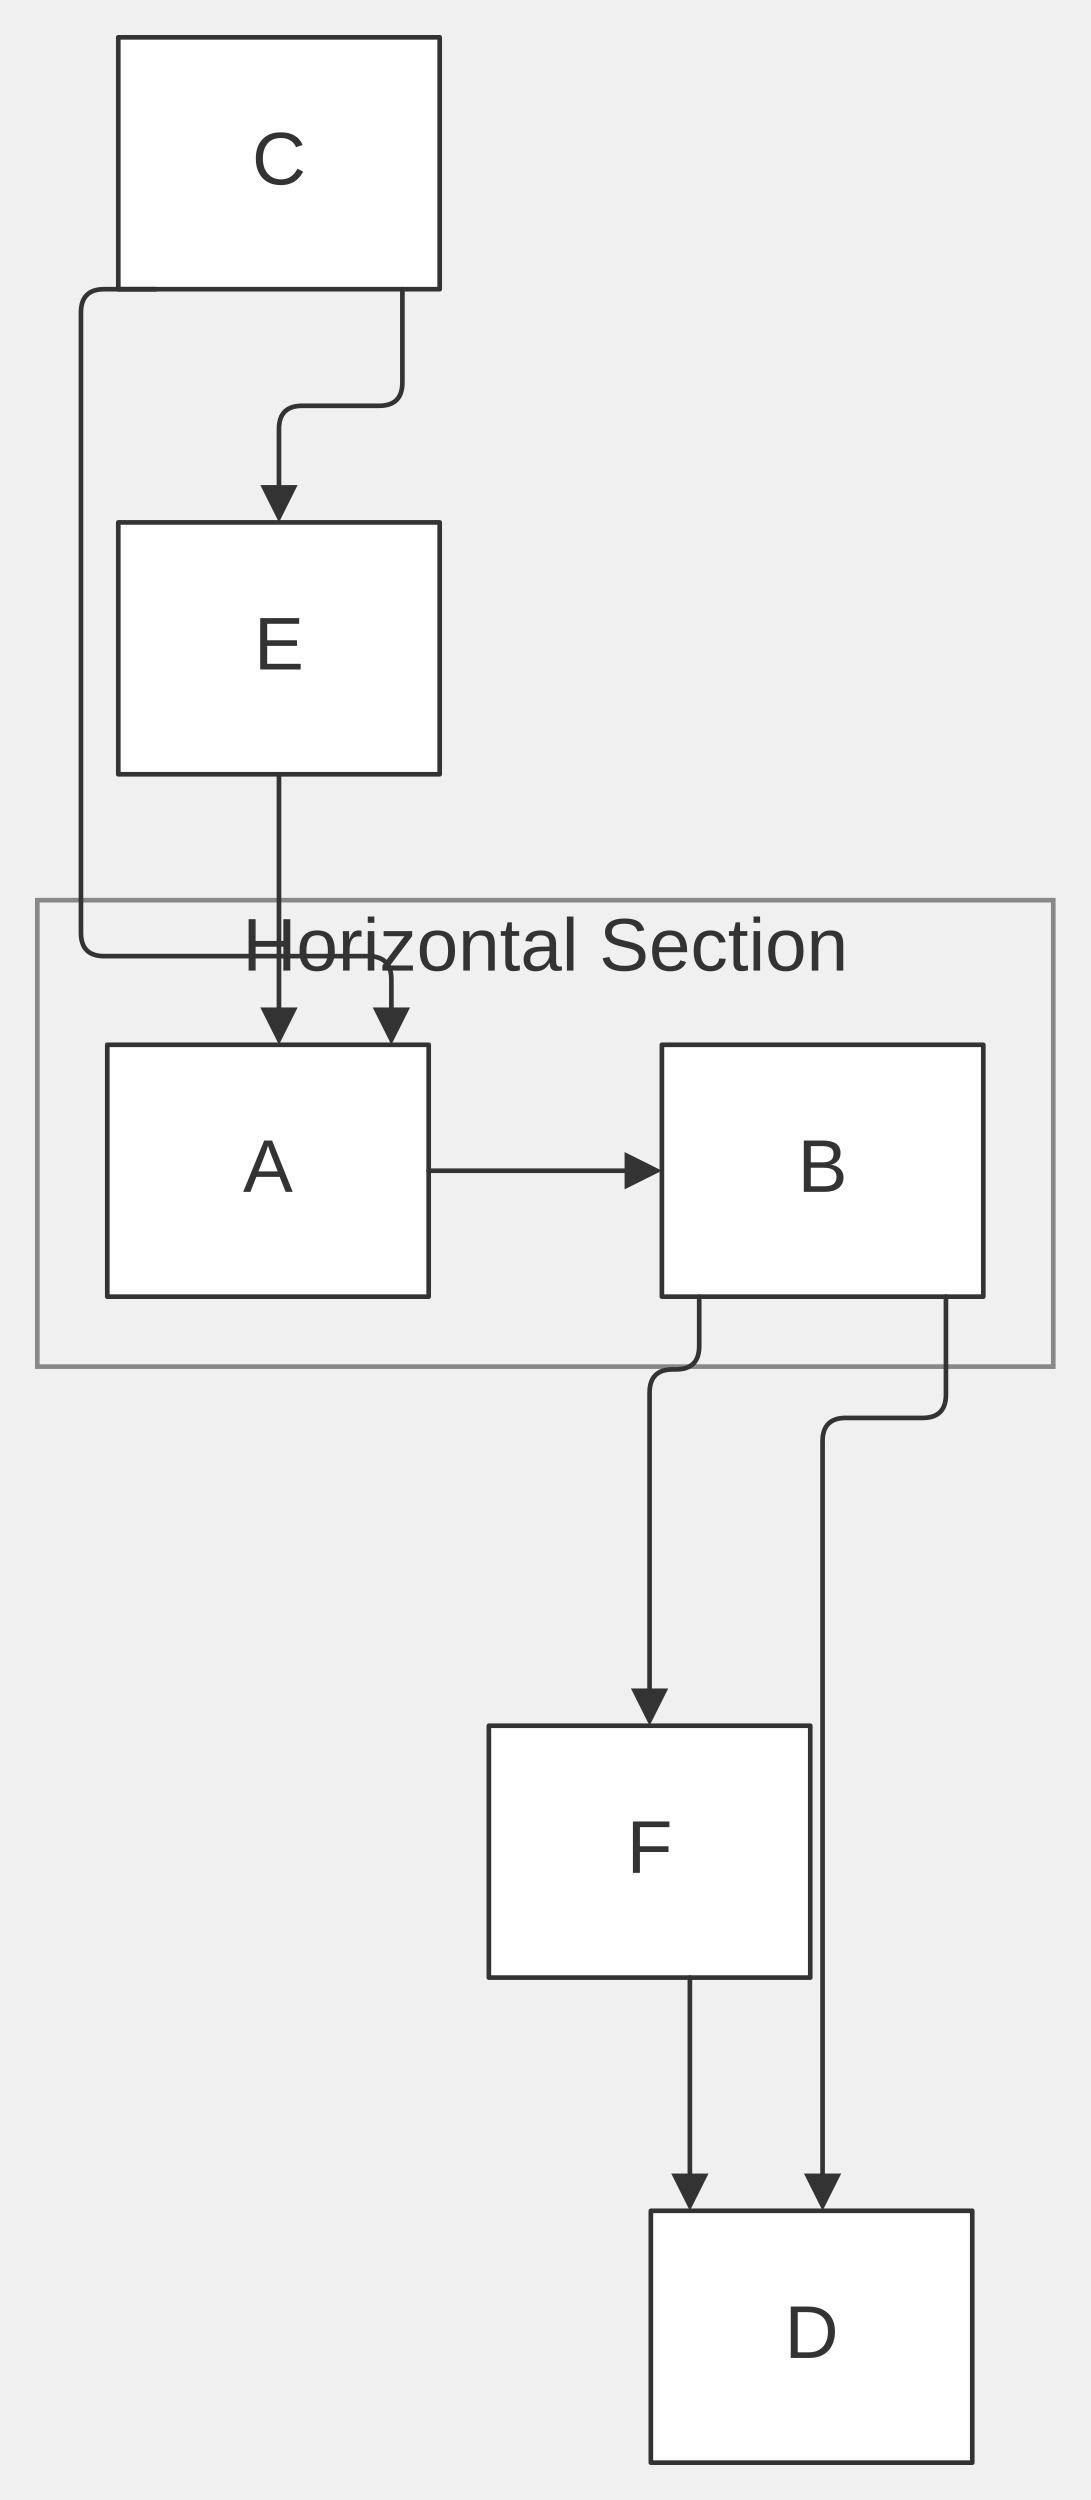
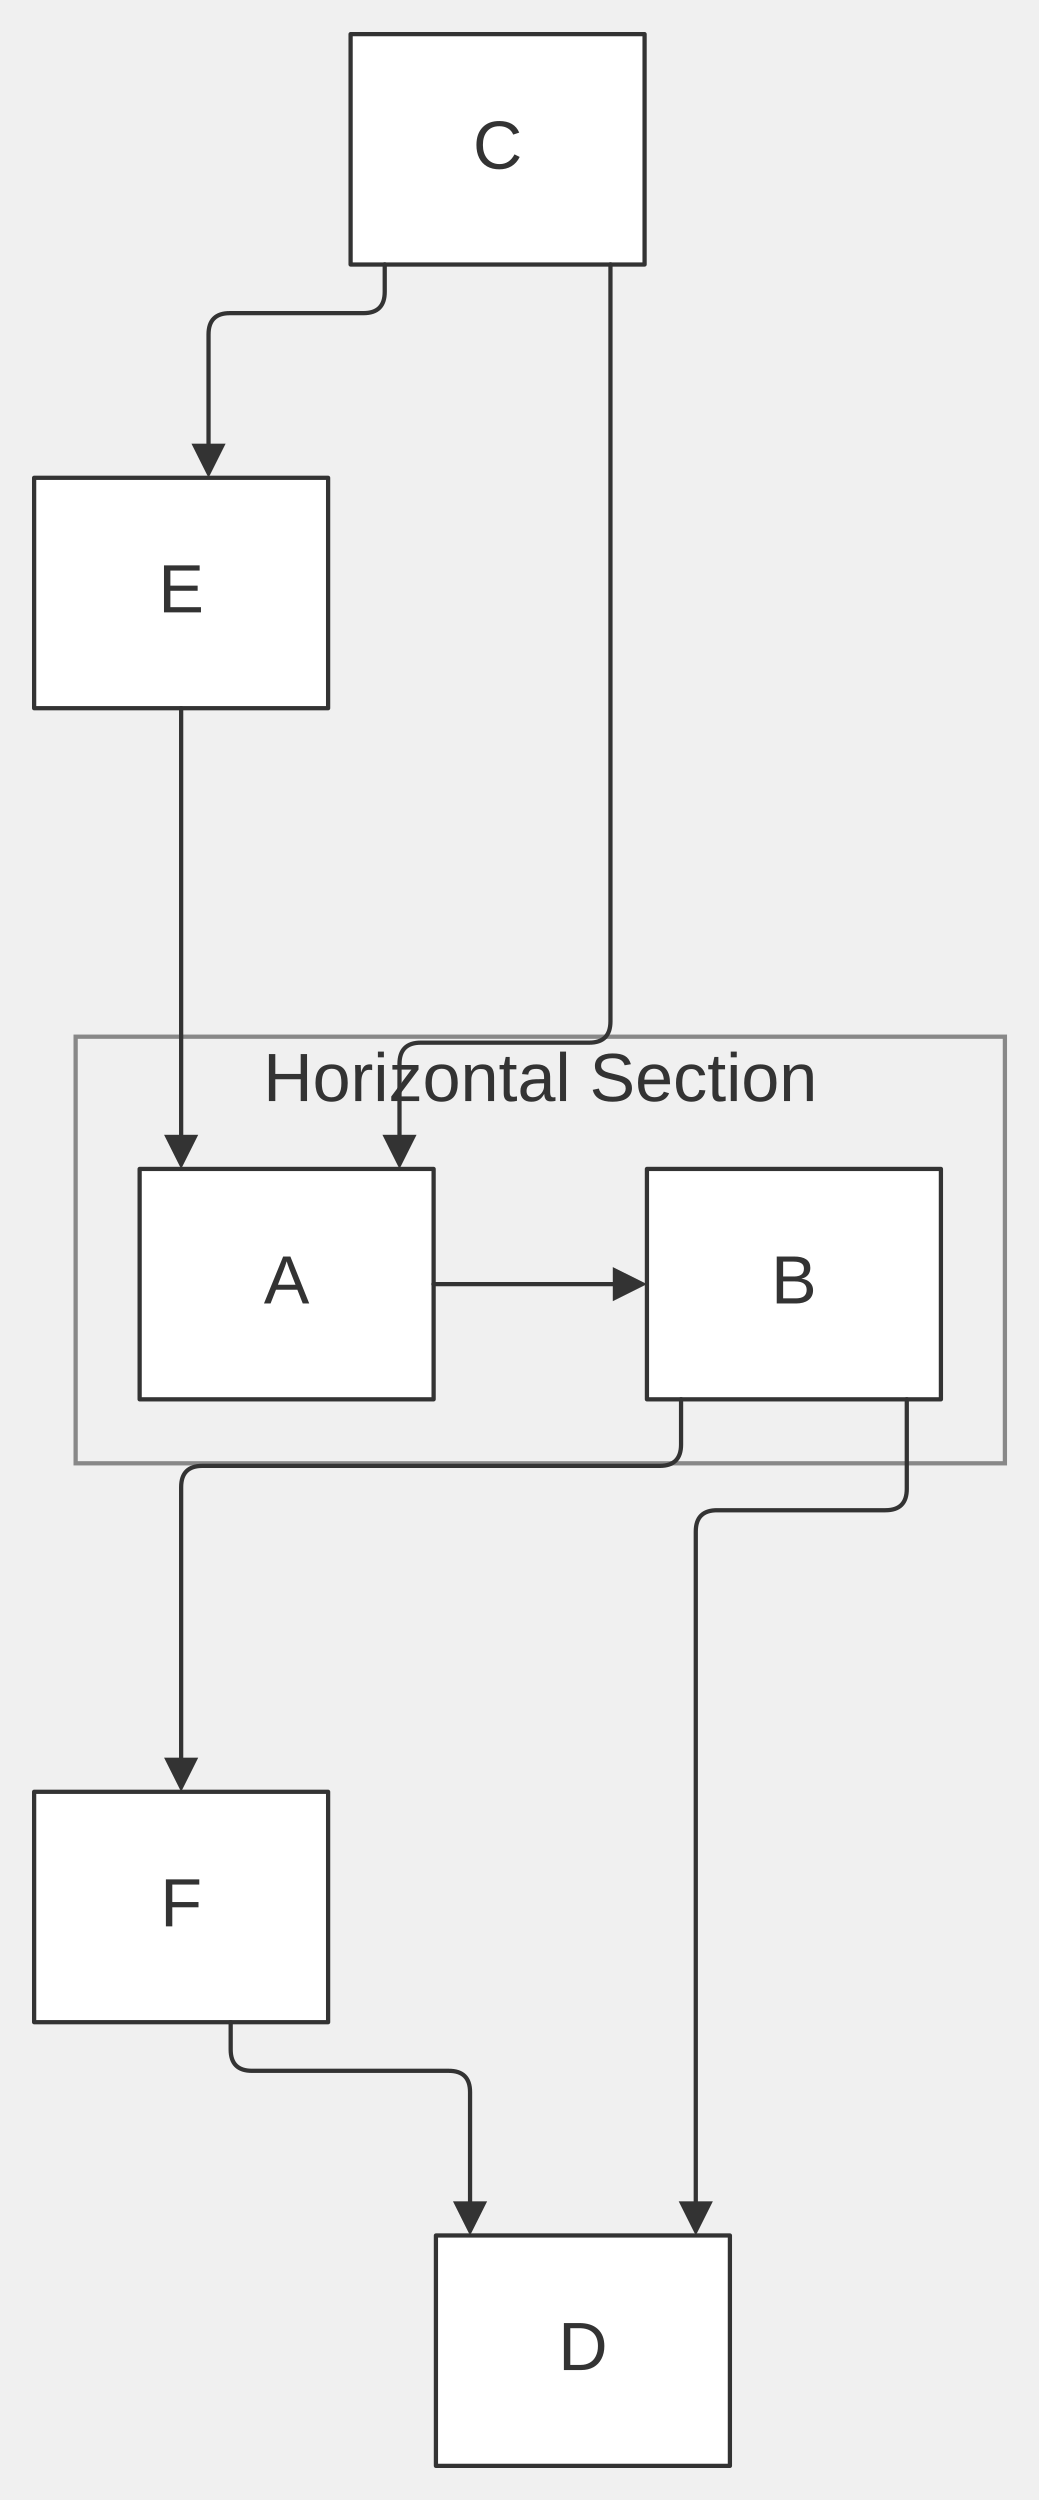
- <svg xmlns="http://www.w3.org/2000/svg" width="100%" viewBox="0 0 233.82 536.00" style="max-width: 233.82px; background-color: transparent;" font-family="&quot;trebuchet ms&quot;, verdana, arial, sans-serif" font-size="16.00">
+ <svg xmlns="http://www.w3.org/2000/svg" width="100%" viewBox="0 0 243.54 586.00" style="max-width: 243.54px; background-color: transparent;" font-family="&quot;trebuchet ms&quot;, verdana, arial, sans-serif" font-size="16.00">
  <defs>
    <marker id="arrowhead" viewBox="0 0 10.00 10.00" refX="5.00" refY="5.00" markerWidth="8.00" markerHeight="8.00" orient="auto-start-reverse" markerUnits="userSpaceOnUse">
      <path d="M 0 0 L 10.00 5.00 L 0 10.00 z" fill="#333" />
    </marker>
    <marker id="crosshead" viewBox="0 0 11.00 11.00" refX="12.00" refY="5.20" markerWidth="11.00" markerHeight="11.00" orient="auto-start-reverse" markerUnits="userSpaceOnUse">
      <path d="M 1,1 l 9,9 M 10,1 l -9,9" stroke="#333" stroke-width="2" />
    </marker>
    <marker id="circlehead" viewBox="0 0 10.00 10.00" refX="11.00" refY="5.00" markerWidth="11.00" markerHeight="11.00" orient="auto-start-reverse" markerUnits="userSpaceOnUse">
      <circle cx="5" cy="5" r="5" stroke="#333" stroke-width="1" fill="#333" />
    </marker>
    <marker id="open-arrowhead" viewBox="0 0 10.00 10.00" refX="5.00" refY="5.00" markerWidth="8.00" markerHeight="8.00" orient="auto-start-reverse" markerUnits="userSpaceOnUse">
      <polygon points="0,0 10.00,5.00 0,10.00" fill="white" stroke="#333" stroke-width="1" />
    </marker>
    <marker id="diamondhead" viewBox="0 0 12.00 12.00" refX="6.00" refY="6.00" markerWidth="12.00" markerHeight="12.00" orient="auto-start-reverse" markerUnits="userSpaceOnUse">
      <polygon points="0,6.00 6.00,0 12.00,6.00 6.00,12.00" fill="#333" />
    </marker>
    <marker id="open-diamondhead" viewBox="0 0 12.00 12.00" refX="6.00" refY="6.00" markerWidth="12.00" markerHeight="12.00" orient="auto-start-reverse" markerUnits="userSpaceOnUse">
      <polygon points="0,6.00 6.00,0 12.00,6.00 6.00,12.00" fill="white" stroke="#333" stroke-width="1" />
    </marker>
  </defs>
-   <g transform="translate(17.36,-50.00)">
+   <g transform="translate(-20.27,0.00)">
    <g class="clusters">
-       <rect class="subgraph" x="-9.36" y="243.00" width="217.82" height="100.00" fill="none" stroke="#888" stroke-width="1.00" />
-       <text x="99.55" y="247.00" text-anchor="middle" dominant-baseline="hanging" fill="#333">Horizontal Section</text>
+       <rect class="subgraph" x="38.00" y="243.00" width="217.82" height="100.00" fill="none" stroke="#888" stroke-width="1.00" />
+       <text x="146.91" y="247.00" text-anchor="middle" dominant-baseline="hanging" fill="#333">Horizontal Section</text>
    </g>
    <g class="nodes">
-       <rect x="5.64" y="274.00" width="68.91" height="54.00" fill="white" stroke="#333" stroke-width="1.00" stroke-linejoin="round" />
-       <text x="40.09" y="301.00" text-anchor="middle" dominant-baseline="middle" fill="#333">A</text>
-       <rect x="124.55" y="274.00" width="68.91" height="54.00" fill="white" stroke="#333" stroke-width="1.00" stroke-linejoin="round" />
-       <text x="159.00" y="301.00" text-anchor="middle" dominant-baseline="middle" fill="#333">B</text>
-       <rect x="8.00" y="58.00" width="68.91" height="54.00" fill="white" stroke="#333" stroke-width="1.00" stroke-linejoin="round" />
-       <text x="42.45" y="85.00" text-anchor="middle" dominant-baseline="middle" fill="#333">C</text>
-       <rect x="122.18" y="524.00" width="68.91" height="54.00" fill="white" stroke="#333" stroke-width="1.00" stroke-linejoin="round" />
-       <text x="156.64" y="551.00" text-anchor="middle" dominant-baseline="middle" fill="#333">D</text>
-       <rect x="8.00" y="162.00" width="68.91" height="54.00" fill="white" stroke="#333" stroke-width="1.00" stroke-linejoin="round" />
-       <text x="42.45" y="189.00" text-anchor="middle" dominant-baseline="middle" fill="#333">E</text>
-       <rect x="87.45" y="420.00" width="68.91" height="54.00" fill="white" stroke="#333" stroke-width="1.00" stroke-linejoin="round" />
-       <text x="121.91" y="447.00" text-anchor="middle" dominant-baseline="middle" fill="#333">F</text>
+       <rect x="53.00" y="274.00" width="68.91" height="54.00" fill="white" stroke="#333" stroke-width="1.00" stroke-linejoin="round" />
+       <text x="87.45" y="301.00" text-anchor="middle" dominant-baseline="middle" fill="#333">A</text>
+       <rect x="171.91" y="274.00" width="68.91" height="54.00" fill="white" stroke="#333" stroke-width="1.00" stroke-linejoin="round" />
+       <text x="206.36" y="301.00" text-anchor="middle" dominant-baseline="middle" fill="#333">B</text>
+       <rect x="102.45" y="8.00" width="68.91" height="54.00" fill="white" stroke="#333" stroke-width="1.00" stroke-linejoin="round" />
+       <text x="136.91" y="35.00" text-anchor="middle" dominant-baseline="middle" fill="#333">C</text>
+       <rect x="122.45" y="524.00" width="68.91" height="54.00" fill="white" stroke="#333" stroke-width="1.00" stroke-linejoin="round" />
+       <text x="156.91" y="551.00" text-anchor="middle" dominant-baseline="middle" fill="#333">D</text>
+       <rect x="28.27" y="112.00" width="68.91" height="54.00" fill="white" stroke="#333" stroke-width="1.00" stroke-linejoin="round" />
+       <text x="62.73" y="139.00" text-anchor="middle" dominant-baseline="middle" fill="#333">E</text>
+       <rect x="28.27" y="420.00" width="68.91" height="54.00" fill="white" stroke="#333" stroke-width="1.00" stroke-linejoin="round" />
+       <text x="62.73" y="447.00" text-anchor="middle" dominant-baseline="middle" fill="#333">F</text>
    </g>
    <g class="edgePaths">
-       <path d="M74.55,301.00 L120.55,301.00" stroke="#333" stroke-width="1.00" fill="none" stroke-linecap="round" stroke-linejoin="round" marker-end="url(#arrowhead)" />
-       <path d="M68.91,112.00 L68.91,132.00 Q68.91,137.00 63.91,137.00 L47.45,137.00 Q42.45,137.00 42.45,142.00 L42.45,158.00" stroke="#333" stroke-width="1.00" fill="none" stroke-linecap="round" stroke-linejoin="round" marker-end="url(#arrowhead)" />
-       <path d="M42.45,216.00 L42.45,270.00" stroke="#333" stroke-width="1.00" fill="none" stroke-linecap="round" stroke-linejoin="round" marker-end="url(#arrowhead)" />
-       <path d="M16.00,112.00 L5.00,112.00 Q0.00,112.00 0.00,117.00 L0.00,250.00 Q0.00,255.00 5.00,255.00 L61.55,255.00 Q66.55,255.00 66.55,260.00 L66.55,270.00" stroke="#333" stroke-width="1.00" fill="none" stroke-linecap="round" stroke-linejoin="round" marker-end="url(#arrowhead)" />
-       <path d="M132.55,328.00 L132.55,338.60 Q132.55,343.60 127.55,343.60 L126.91,343.60 Q121.91,343.60 121.91,348.60 L121.91,416.00" stroke="#333" stroke-width="1.00" fill="none" stroke-linecap="round" stroke-linejoin="round" marker-end="url(#arrowhead)" />
-       <path d="M130.55,474.00 L130.55,520.00" stroke="#333" stroke-width="1.00" fill="none" stroke-linecap="round" stroke-linejoin="round" marker-end="url(#arrowhead)" />
-       <path d="M185.45,328.00 L185.45,349.00 Q185.45,354.00 180.45,354.00 L164.00,354.00 Q159.00,354.00 159.00,359.00 L159.00,520.00" stroke="#333" stroke-width="1.00" fill="none" stroke-linecap="round" stroke-linejoin="round" marker-end="url(#arrowhead)" />
+       <path d="M121.91,301.00 L167.91,301.00" stroke="#333" stroke-width="1.00" fill="none" stroke-linecap="round" stroke-linejoin="round" marker-end="url(#arrowhead)" />
+       <path d="M110.45,62.00 L110.45,68.40 Q110.45,73.40 105.45,73.40 L74.15,73.40 Q69.15,73.40 69.15,78.40 L69.15,108.00" stroke="#333" stroke-width="1.00" fill="none" stroke-linecap="round" stroke-linejoin="round" marker-end="url(#arrowhead)" />
+       <path d="M62.73,166.00 L62.73,270.00" stroke="#333" stroke-width="1.00" fill="none" stroke-linecap="round" stroke-linejoin="round" marker-end="url(#arrowhead)" />
+       <path d="M163.36,62.00 L163.36,239.40 Q163.36,244.40 158.36,244.40 L118.91,244.40 Q113.91,244.40 113.91,249.40 L113.91,270.00" stroke="#333" stroke-width="1.00" fill="none" stroke-linecap="round" stroke-linejoin="round" marker-end="url(#arrowhead)" />
+       <path d="M179.91,328.00 L179.91,338.60 Q179.91,343.60 174.91,343.60 L67.73,343.60 Q62.73,343.60 62.73,348.60 L62.73,416.00" stroke="#333" stroke-width="1.00" fill="none" stroke-linecap="round" stroke-linejoin="round" marker-end="url(#arrowhead)" />
+       <path d="M74.34,474.00 L74.34,480.40 Q74.34,485.40 79.34,485.40 L125.45,485.40 Q130.45,485.40 130.45,490.40 L130.45,520.00" stroke="#333" stroke-width="1.00" fill="none" stroke-linecap="round" stroke-linejoin="round" marker-end="url(#arrowhead)" />
+       <path d="M232.82,328.00 L232.82,349.00 Q232.82,354.00 227.82,354.00 L188.36,354.00 Q183.36,354.00 183.36,359.00 L183.36,520.00" stroke="#333" stroke-width="1.00" fill="none" stroke-linecap="round" stroke-linejoin="round" marker-end="url(#arrowhead)" />
    </g>
    <g class="edgeLabels">
    </g>
  </g>
</svg>
